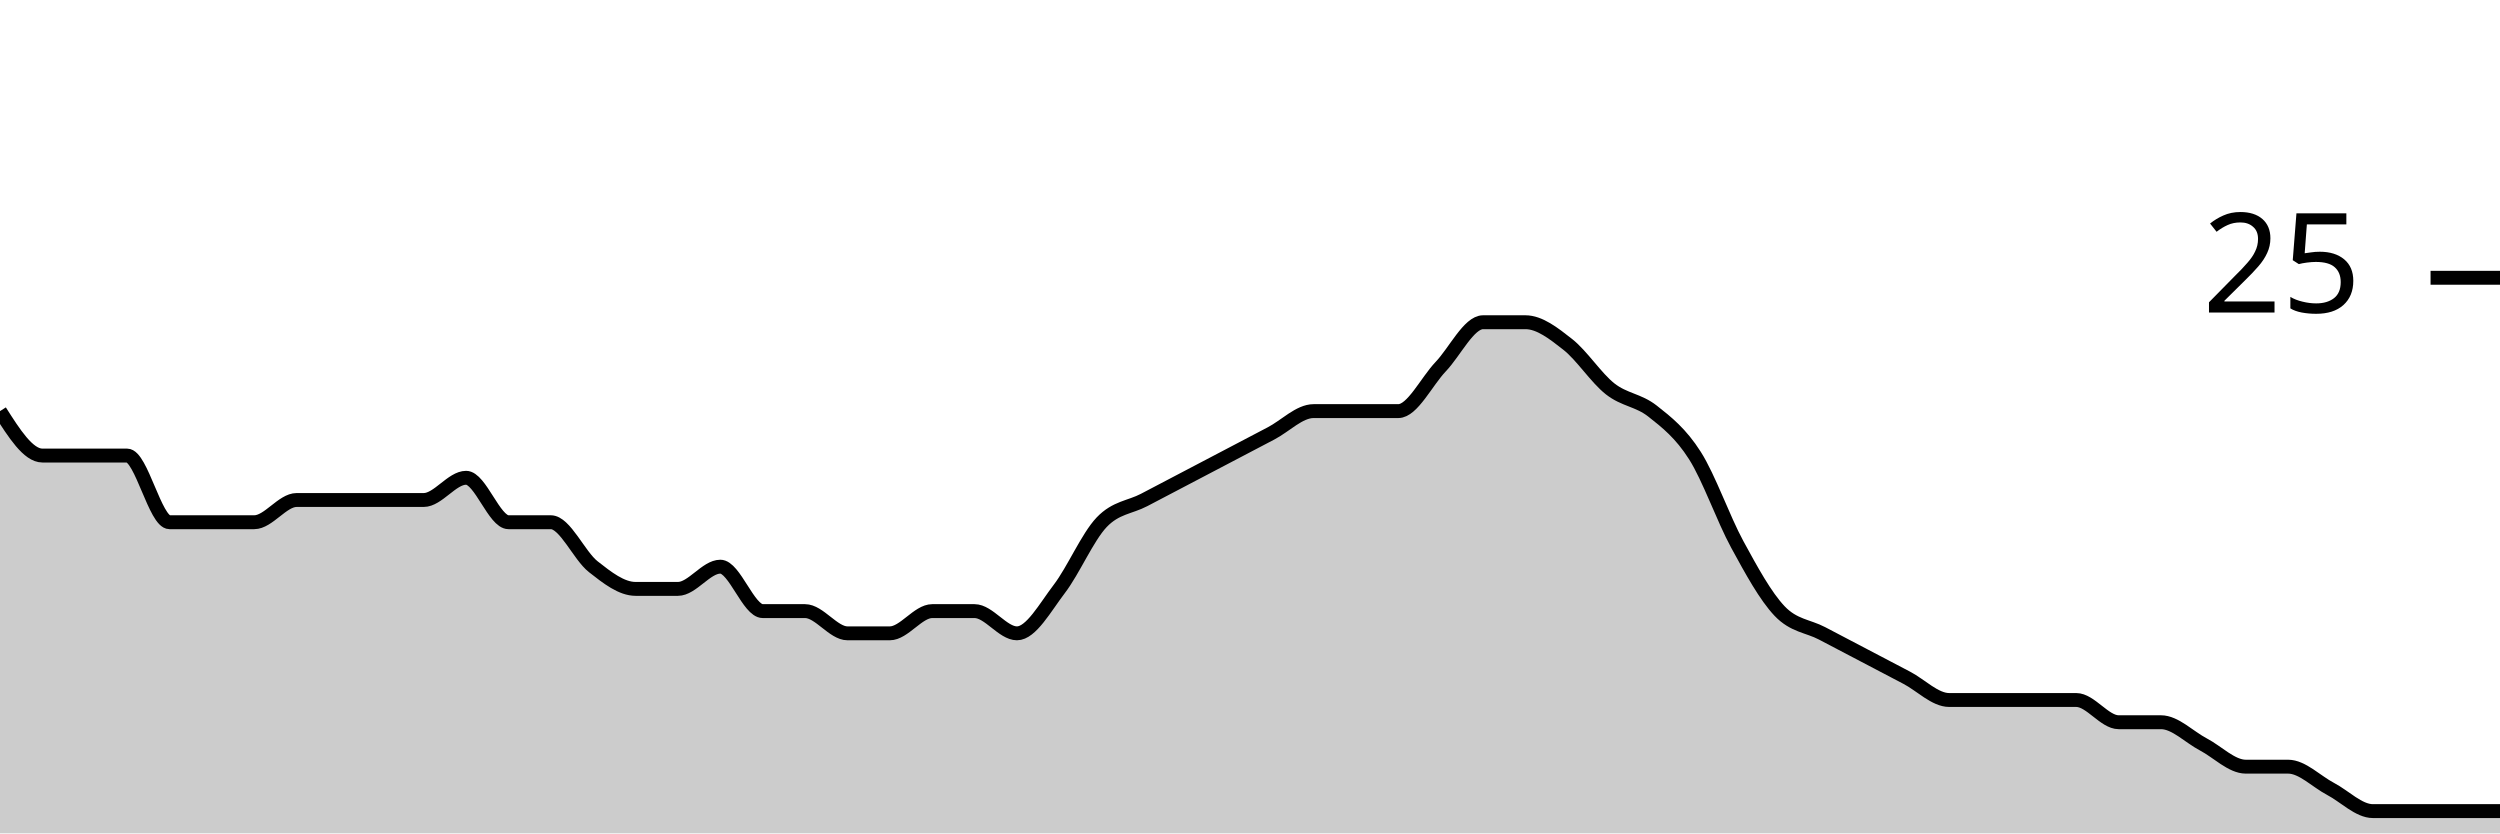
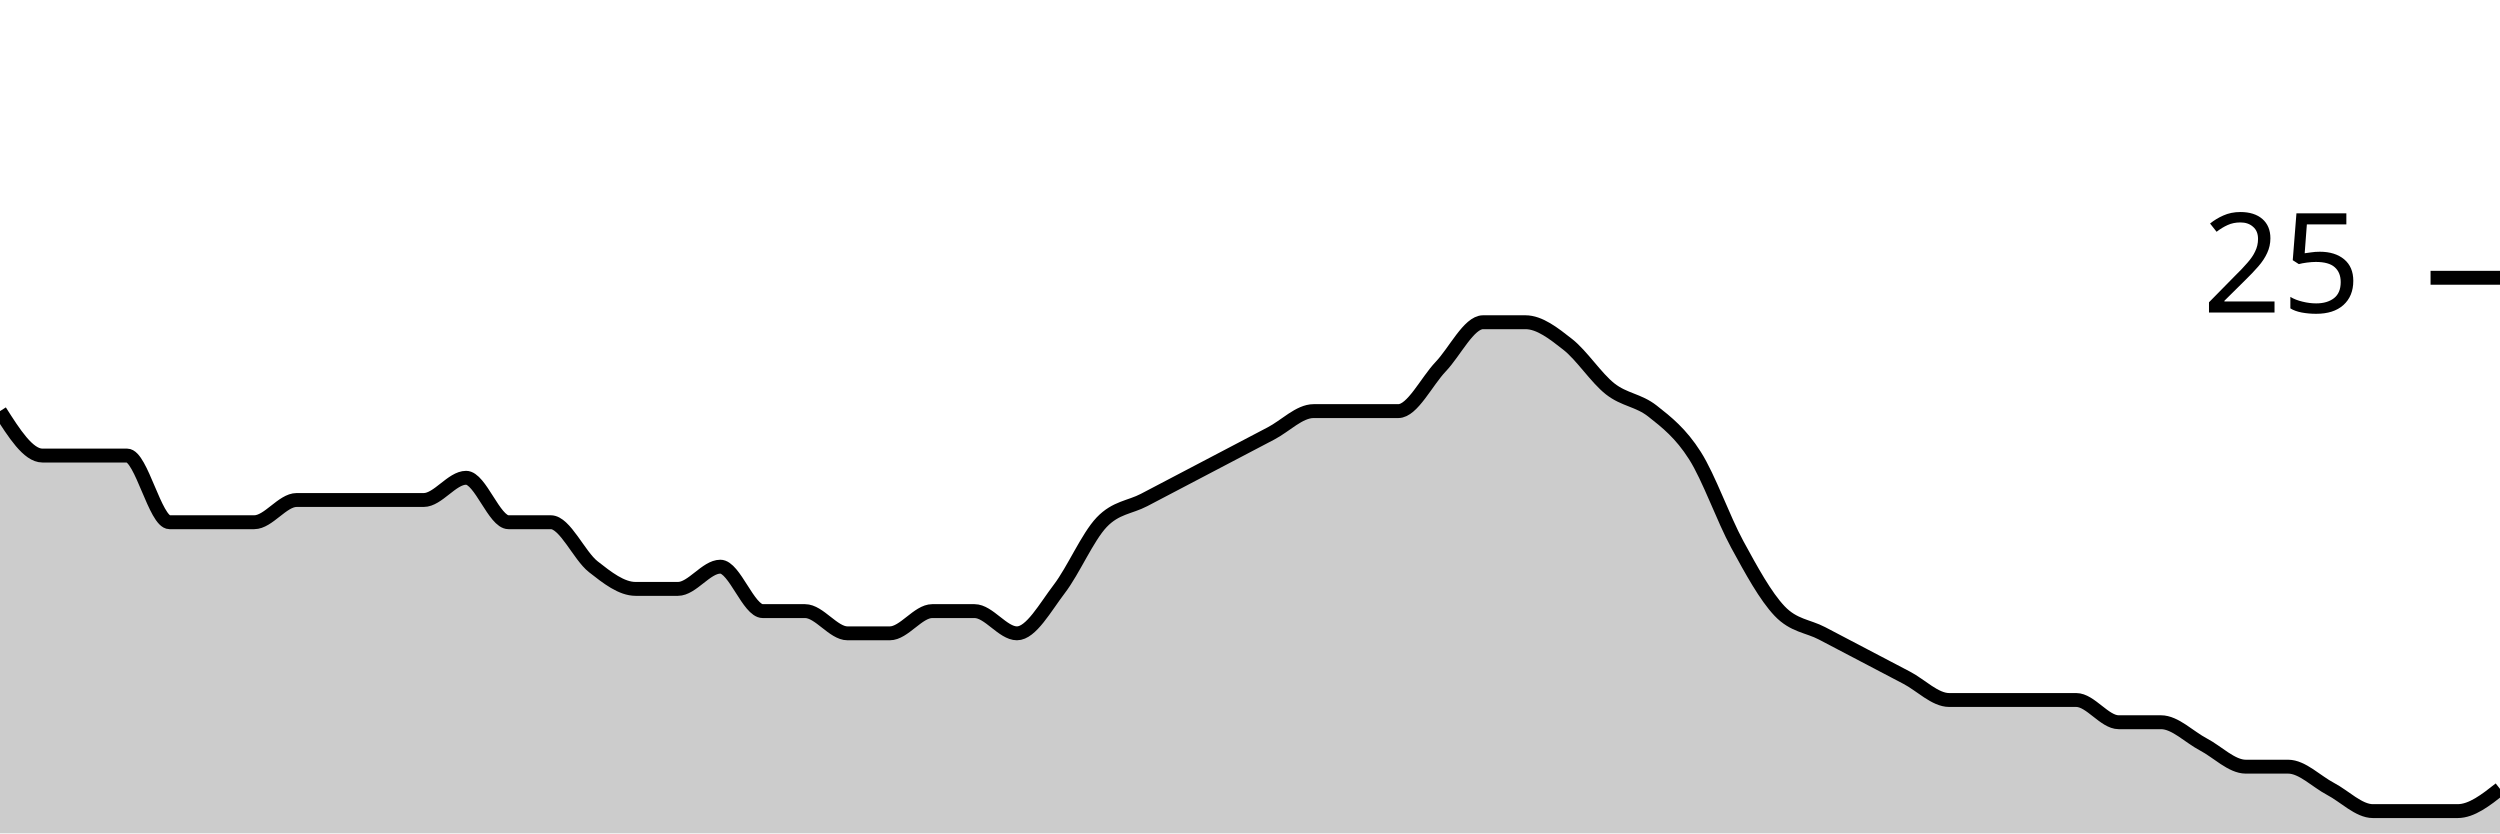
<svg xmlns="http://www.w3.org/2000/svg" viewBox="0 0 180 60">
  <g transform="translate(0,20)">
-     <path class="area" fill="rgba(0, 0, 0, 0.2)" d="M0,9.6C1.017,11.2,2.034,12.8,3.051,12.8C4.068,12.8,5.085,12.8,6.102,12.8C7.119,12.8,8.136,12.8,9.153,12.8C10.169,12.8,11.186,17.6,12.203,17.6C13.22,17.6,14.237,17.6,15.254,17.6C16.271,17.6,17.288,17.6,18.305,17.6C19.322,17.6,20.339,16,21.356,16C22.373,16,23.39,16,24.407,16C25.424,16,26.441,16,27.458,16C28.475,16,29.492,16,30.508,16C31.525,16,32.542,14.4,33.559,14.4C34.576,14.4,35.593,17.6,36.61,17.6C37.627,17.6,38.644,17.6,39.661,17.6C40.678,17.6,41.695,20,42.712,20.8C43.729,21.6,44.746,22.4,45.763,22.4C46.78,22.4,47.797,22.4,48.814,22.4C49.831,22.4,50.847,20.8,51.864,20.8C52.881,20.8,53.898,24,54.915,24C55.932,24,56.949,24,57.966,24C58.983,24,60,25.6,61.017,25.6C62.034,25.6,63.051,25.6,64.068,25.6C65.085,25.6,66.102,24,67.119,24C68.136,24,69.153,24,70.169,24C71.186,24,72.203,25.6,73.22,25.6C74.237,25.6,75.254,23.733,76.271,22.4C77.288,21.067,78.305,18.667,79.322,17.6C80.339,16.533,81.356,16.533,82.373,16C83.39,15.467,84.407,14.933,85.424,14.4C86.441,13.867,87.458,13.333,88.475,12.8C89.492,12.267,90.508,11.733,91.525,11.2C92.542,10.667,93.559,9.6,94.576,9.6C95.593,9.6,96.61,9.6,97.627,9.6C98.644,9.6,99.661,9.6,100.678,9.6C101.695,9.6,102.712,7.467,103.729,6.4C104.746,5.333,105.763,3.2,106.78,3.2C107.797,3.2,108.814,3.2,109.831,3.2C110.847,3.2,111.864,4,112.881,4.8C113.898,5.6,114.915,7.2,115.932,8C116.949,8.8,117.966,8.8,118.983,9.6C120,10.4,121.017,11.2,122.034,12.8C123.051,14.4,124.068,17.333,125.085,19.2C126.102,21.067,127.119,22.933,128.136,24C129.153,25.067,130.169,25.067,131.186,25.6C132.203,26.133,133.22,26.667,134.237,27.2C135.254,27.733,136.271,28.267,137.288,28.8C138.305,29.333,139.322,30.4,140.339,30.4C141.356,30.4,142.373,30.4,143.39,30.4C144.407,30.4,145.424,30.4,146.441,30.4C147.458,30.4,148.475,30.4,149.492,30.4C150.508,30.4,151.525,32,152.542,32C153.559,32,154.576,32,155.593,32C156.61,32,157.627,33.067,158.644,33.6C159.661,34.133,160.678,35.2,161.695,35.2C162.712,35.2,163.729,35.2,164.746,35.2C165.763,35.2,166.78,36.267,167.797,36.8C168.814,37.333,169.831,38.4,170.847,38.4C171.864,38.4,172.881,38.4,173.898,38.4C174.915,38.4,175.932,38.4,176.949,38.4C177.966,38.4,178.983,38.4,180,38.4L180,40C178.983,40,177.966,40,176.949,40C175.932,40,174.915,40,173.898,40C172.881,40,171.864,40,170.847,40C169.831,40,168.814,40,167.797,40C166.78,40,165.763,40,164.746,40C163.729,40,162.712,40,161.695,40C160.678,40,159.661,40,158.644,40C157.627,40,156.61,40,155.593,40C154.576,40,153.559,40,152.542,40C151.525,40,150.508,40,149.492,40C148.475,40,147.458,40,146.441,40C145.424,40,144.407,40,143.39,40C142.373,40,141.356,40,140.339,40C139.322,40,138.305,40,137.288,40C136.271,40,135.254,40,134.237,40C133.22,40,132.203,40,131.186,40C130.169,40,129.153,40,128.136,40C127.119,40,126.102,40,125.085,40C124.068,40,123.051,40,122.034,40C121.017,40,120,40,118.983,40C117.966,40,116.949,40,115.932,40C114.915,40,113.898,40,112.881,40C111.864,40,110.847,40,109.831,40C108.814,40,107.797,40,106.78,40C105.763,40,104.746,40,103.729,40C102.712,40,101.695,40,100.678,40C99.661,40,98.644,40,97.627,40C96.61,40,95.593,40,94.576,40C93.559,40,92.542,40,91.525,40C90.508,40,89.492,40,88.475,40C87.458,40,86.441,40,85.424,40C84.407,40,83.39,40,82.373,40C81.356,40,80.339,40,79.322,40C78.305,40,77.288,40,76.271,40C75.254,40,74.237,40,73.22,40C72.203,40,71.186,40,70.169,40C69.153,40,68.136,40,67.119,40C66.102,40,65.085,40,64.068,40C63.051,40,62.034,40,61.017,40C60,40,58.983,40,57.966,40C56.949,40,55.932,40,54.915,40C53.898,40,52.881,40,51.864,40C50.847,40,49.831,40,48.814,40C47.797,40,46.78,40,45.763,40C44.746,40,43.729,40,42.712,40C41.695,40,40.678,40,39.661,40C38.644,40,37.627,40,36.61,40C35.593,40,34.576,40,33.559,40C32.542,40,31.525,40,30.508,40C29.492,40,28.475,40,27.458,40C26.441,40,25.424,40,24.407,40C23.39,40,22.373,40,21.356,40C20.339,40,19.322,40,18.305,40C17.288,40,16.271,40,15.254,40C14.237,40,13.22,40,12.203,40C11.186,40,10.169,40,9.153,40C8.136,40,7.119,40,6.102,40C5.085,40,4.068,40,3.051,40C2.034,40,1.017,40,0,40Z" />
-     <path class="line" stroke="black" fill="none" d="M0,9.6C1.017,11.2,2.034,12.8,3.051,12.8C4.068,12.8,5.085,12.8,6.102,12.8C7.119,12.8,8.136,12.8,9.153,12.8C10.169,12.8,11.186,17.6,12.203,17.6C13.22,17.6,14.237,17.6,15.254,17.6C16.271,17.6,17.288,17.6,18.305,17.6C19.322,17.6,20.339,16,21.356,16C22.373,16,23.39,16,24.407,16C25.424,16,26.441,16,27.458,16C28.475,16,29.492,16,30.508,16C31.525,16,32.542,14.4,33.559,14.4C34.576,14.4,35.593,17.6,36.61,17.6C37.627,17.6,38.644,17.6,39.661,17.6C40.678,17.6,41.695,20,42.712,20.8C43.729,21.6,44.746,22.4,45.763,22.4C46.78,22.4,47.797,22.4,48.814,22.4C49.831,22.4,50.847,20.8,51.864,20.8C52.881,20.8,53.898,24,54.915,24C55.932,24,56.949,24,57.966,24C58.983,24,60,25.6,61.017,25.6C62.034,25.6,63.051,25.6,64.068,25.6C65.085,25.6,66.102,24,67.119,24C68.136,24,69.153,24,70.169,24C71.186,24,72.203,25.6,73.22,25.6C74.237,25.6,75.254,23.733,76.271,22.4C77.288,21.067,78.305,18.667,79.322,17.6C80.339,16.533,81.356,16.533,82.373,16C83.39,15.467,84.407,14.933,85.424,14.4C86.441,13.867,87.458,13.333,88.475,12.8C89.492,12.267,90.508,11.733,91.525,11.2C92.542,10.667,93.559,9.6,94.576,9.6C95.593,9.6,96.61,9.6,97.627,9.6C98.644,9.6,99.661,9.6,100.678,9.6C101.695,9.6,102.712,7.467,103.729,6.4C104.746,5.333,105.763,3.2,106.78,3.2C107.797,3.2,108.814,3.2,109.831,3.2C110.847,3.2,111.864,4,112.881,4.8C113.898,5.6,114.915,7.2,115.932,8C116.949,8.8,117.966,8.8,118.983,9.6C120,10.4,121.017,11.2,122.034,12.8C123.051,14.4,124.068,17.333,125.085,19.2C126.102,21.067,127.119,22.933,128.136,24C129.153,25.067,130.169,25.067,131.186,25.6C132.203,26.133,133.22,26.667,134.237,27.2C135.254,27.733,136.271,28.267,137.288,28.8C138.305,29.333,139.322,30.4,140.339,30.4C141.356,30.4,142.373,30.4,143.39,30.4C144.407,30.4,145.424,30.4,146.441,30.4C147.458,30.4,148.475,30.4,149.492,30.4C150.508,30.4,151.525,32,152.542,32C153.559,32,154.576,32,155.593,32C156.61,32,157.627,33.067,158.644,33.6C159.661,34.133,160.678,35.2,161.695,35.2C162.712,35.2,163.729,35.2,164.746,35.2C165.763,35.2,166.78,36.267,167.797,36.8C168.814,37.333,169.831,38.4,170.847,38.4C171.864,38.4,172.881,38.4,173.898,38.4C174.915,38.4,175.932,38.4,176.949,38.4C177.966,38.4,178.983,38.4,180,38.4" />
+     <path class="area" fill="rgba(0, 0, 0, 0.2)" d="M0,9.6C1.017,11.2,2.034,12.8,3.051,12.8C4.068,12.8,5.085,12.8,6.102,12.8C7.119,12.8,8.136,12.8,9.153,12.8C10.169,12.8,11.186,17.6,12.203,17.6C13.22,17.6,14.237,17.6,15.254,17.6C16.271,17.6,17.288,17.6,18.305,17.6C19.322,17.6,20.339,16,21.356,16C22.373,16,23.39,16,24.407,16C25.424,16,26.441,16,27.458,16C28.475,16,29.492,16,30.508,16C31.525,16,32.542,14.4,33.559,14.4C34.576,14.4,35.593,17.6,36.61,17.6C37.627,17.6,38.644,17.6,39.661,17.6C40.678,17.6,41.695,20,42.712,20.8C43.729,21.6,44.746,22.4,45.763,22.4C46.78,22.4,47.797,22.4,48.814,22.4C49.831,22.4,50.847,20.8,51.864,20.8C52.881,20.8,53.898,24,54.915,24C55.932,24,56.949,24,57.966,24C58.983,24,60,25.6,61.017,25.6C62.034,25.6,63.051,25.6,64.068,25.6C65.085,25.6,66.102,24,67.119,24C68.136,24,69.153,24,70.169,24C71.186,24,72.203,25.6,73.22,25.6C74.237,25.6,75.254,23.733,76.271,22.4C77.288,21.067,78.305,18.667,79.322,17.6C80.339,16.533,81.356,16.533,82.373,16C83.39,15.467,84.407,14.933,85.424,14.4C86.441,13.867,87.458,13.333,88.475,12.8C89.492,12.267,90.508,11.733,91.525,11.2C92.542,10.667,93.559,9.6,94.576,9.6C95.593,9.6,96.61,9.6,97.627,9.6C98.644,9.6,99.661,9.6,100.678,9.6C101.695,9.6,102.712,7.467,103.729,6.4C104.746,5.333,105.763,3.2,106.78,3.2C107.797,3.2,108.814,3.2,109.831,3.2C110.847,3.2,111.864,4,112.881,4.8C113.898,5.6,114.915,7.2,115.932,8C116.949,8.8,117.966,8.8,118.983,9.6C120,10.4,121.017,11.2,122.034,12.8C123.051,14.4,124.068,17.333,125.085,19.2C126.102,21.067,127.119,22.933,128.136,24C129.153,25.067,130.169,25.067,131.186,25.6C132.203,26.133,133.22,26.667,134.237,27.2C135.254,27.733,136.271,28.267,137.288,28.8C138.305,29.333,139.322,30.4,140.339,30.4C141.356,30.4,142.373,30.4,143.39,30.4C144.407,30.4,145.424,30.4,146.441,30.4C147.458,30.4,148.475,30.4,149.492,30.4C150.508,30.4,151.525,32,152.542,32C153.559,32,154.576,32,155.593,32C156.61,32,157.627,33.067,158.644,33.6C159.661,34.133,160.678,35.2,161.695,35.2C162.712,35.2,163.729,35.2,164.746,35.2C165.763,35.2,166.78,36.267,167.797,36.8C168.814,37.333,169.831,38.4,170.847,38.4C171.864,38.4,172.881,38.4,173.898,38.4C174.915,38.4,175.932,38.4,176.949,38.4C177.966,38.4,178.983,37.6,180,36.8L180,40C178.983,40,177.966,40,176.949,40C175.932,40,174.915,40,173.898,40C172.881,40,171.864,40,170.847,40C169.831,40,168.814,40,167.797,40C166.78,40,165.763,40,164.746,40C163.729,40,162.712,40,161.695,40C160.678,40,159.661,40,158.644,40C157.627,40,156.61,40,155.593,40C154.576,40,153.559,40,152.542,40C151.525,40,150.508,40,149.492,40C148.475,40,147.458,40,146.441,40C145.424,40,144.407,40,143.39,40C142.373,40,141.356,40,140.339,40C139.322,40,138.305,40,137.288,40C136.271,40,135.254,40,134.237,40C133.22,40,132.203,40,131.186,40C130.169,40,129.153,40,128.136,40C127.119,40,126.102,40,125.085,40C124.068,40,123.051,40,122.034,40C121.017,40,120,40,118.983,40C117.966,40,116.949,40,115.932,40C114.915,40,113.898,40,112.881,40C111.864,40,110.847,40,109.831,40C108.814,40,107.797,40,106.78,40C105.763,40,104.746,40,103.729,40C102.712,40,101.695,40,100.678,40C99.661,40,98.644,40,97.627,40C96.61,40,95.593,40,94.576,40C93.559,40,92.542,40,91.525,40C90.508,40,89.492,40,88.475,40C87.458,40,86.441,40,85.424,40C84.407,40,83.39,40,82.373,40C81.356,40,80.339,40,79.322,40C78.305,40,77.288,40,76.271,40C75.254,40,74.237,40,73.22,40C72.203,40,71.186,40,70.169,40C69.153,40,68.136,40,67.119,40C66.102,40,65.085,40,64.068,40C63.051,40,62.034,40,61.017,40C60,40,58.983,40,57.966,40C56.949,40,55.932,40,54.915,40C53.898,40,52.881,40,51.864,40C50.847,40,49.831,40,48.814,40C47.797,40,46.78,40,45.763,40C44.746,40,43.729,40,42.712,40C41.695,40,40.678,40,39.661,40C38.644,40,37.627,40,36.61,40C35.593,40,34.576,40,33.559,40C32.542,40,31.525,40,30.508,40C29.492,40,28.475,40,27.458,40C26.441,40,25.424,40,24.407,40C23.39,40,22.373,40,21.356,40C20.339,40,19.322,40,18.305,40C17.288,40,16.271,40,15.254,40C14.237,40,13.22,40,12.203,40C11.186,40,10.169,40,9.153,40C8.136,40,7.119,40,6.102,40C5.085,40,4.068,40,3.051,40C2.034,40,1.017,40,0,40Z" />
+     <path class="line" stroke="black" fill="none" d="M0,9.6C1.017,11.2,2.034,12.8,3.051,12.8C4.068,12.8,5.085,12.8,6.102,12.8C7.119,12.8,8.136,12.8,9.153,12.8C10.169,12.8,11.186,17.6,12.203,17.6C13.22,17.6,14.237,17.6,15.254,17.6C16.271,17.6,17.288,17.6,18.305,17.6C19.322,17.6,20.339,16,21.356,16C22.373,16,23.39,16,24.407,16C25.424,16,26.441,16,27.458,16C28.475,16,29.492,16,30.508,16C31.525,16,32.542,14.4,33.559,14.4C34.576,14.4,35.593,17.6,36.61,17.6C37.627,17.6,38.644,17.6,39.661,17.6C40.678,17.6,41.695,20,42.712,20.8C43.729,21.6,44.746,22.4,45.763,22.4C46.78,22.4,47.797,22.4,48.814,22.4C49.831,22.4,50.847,20.8,51.864,20.8C52.881,20.8,53.898,24,54.915,24C55.932,24,56.949,24,57.966,24C58.983,24,60,25.6,61.017,25.6C62.034,25.6,63.051,25.6,64.068,25.6C65.085,25.6,66.102,24,67.119,24C68.136,24,69.153,24,70.169,24C71.186,24,72.203,25.6,73.22,25.6C74.237,25.6,75.254,23.733,76.271,22.4C77.288,21.067,78.305,18.667,79.322,17.6C80.339,16.533,81.356,16.533,82.373,16C83.39,15.467,84.407,14.933,85.424,14.4C86.441,13.867,87.458,13.333,88.475,12.8C89.492,12.267,90.508,11.733,91.525,11.2C92.542,10.667,93.559,9.6,94.576,9.6C95.593,9.6,96.61,9.6,97.627,9.6C98.644,9.6,99.661,9.6,100.678,9.6C101.695,9.6,102.712,7.467,103.729,6.4C104.746,5.333,105.763,3.2,106.78,3.2C107.797,3.2,108.814,3.2,109.831,3.2C110.847,3.2,111.864,4,112.881,4.8C113.898,5.6,114.915,7.2,115.932,8C116.949,8.8,117.966,8.8,118.983,9.6C120,10.4,121.017,11.2,122.034,12.8C123.051,14.4,124.068,17.333,125.085,19.2C126.102,21.067,127.119,22.933,128.136,24C129.153,25.067,130.169,25.067,131.186,25.6C132.203,26.133,133.22,26.667,134.237,27.2C135.254,27.733,136.271,28.267,137.288,28.8C138.305,29.333,139.322,30.4,140.339,30.4C141.356,30.4,142.373,30.4,143.39,30.4C144.407,30.4,145.424,30.4,146.441,30.4C147.458,30.4,148.475,30.4,149.492,30.4C150.508,30.4,151.525,32,152.542,32C153.559,32,154.576,32,155.593,32C156.61,32,157.627,33.067,158.644,33.6C159.661,34.133,160.678,35.2,161.695,35.2C162.712,35.2,163.729,35.2,164.746,35.2C165.763,35.2,166.78,36.267,167.797,36.8C168.814,37.333,169.831,38.4,170.847,38.4C171.864,38.4,172.881,38.4,173.898,38.4C174.915,38.4,175.932,38.4,176.949,38.4C177.966,38.4,178.983,37.6,180,36.8" />
    <path class="axis-ceiling" stroke-width="1" stroke="black" fill="none" d="M175,0L180,0" />
    <text class="axis-ceiling-label" font-family="sans-serif" text-anchor="end" font-size="10px" x="170" y="2.5">25</text>
  </g>
</svg>
